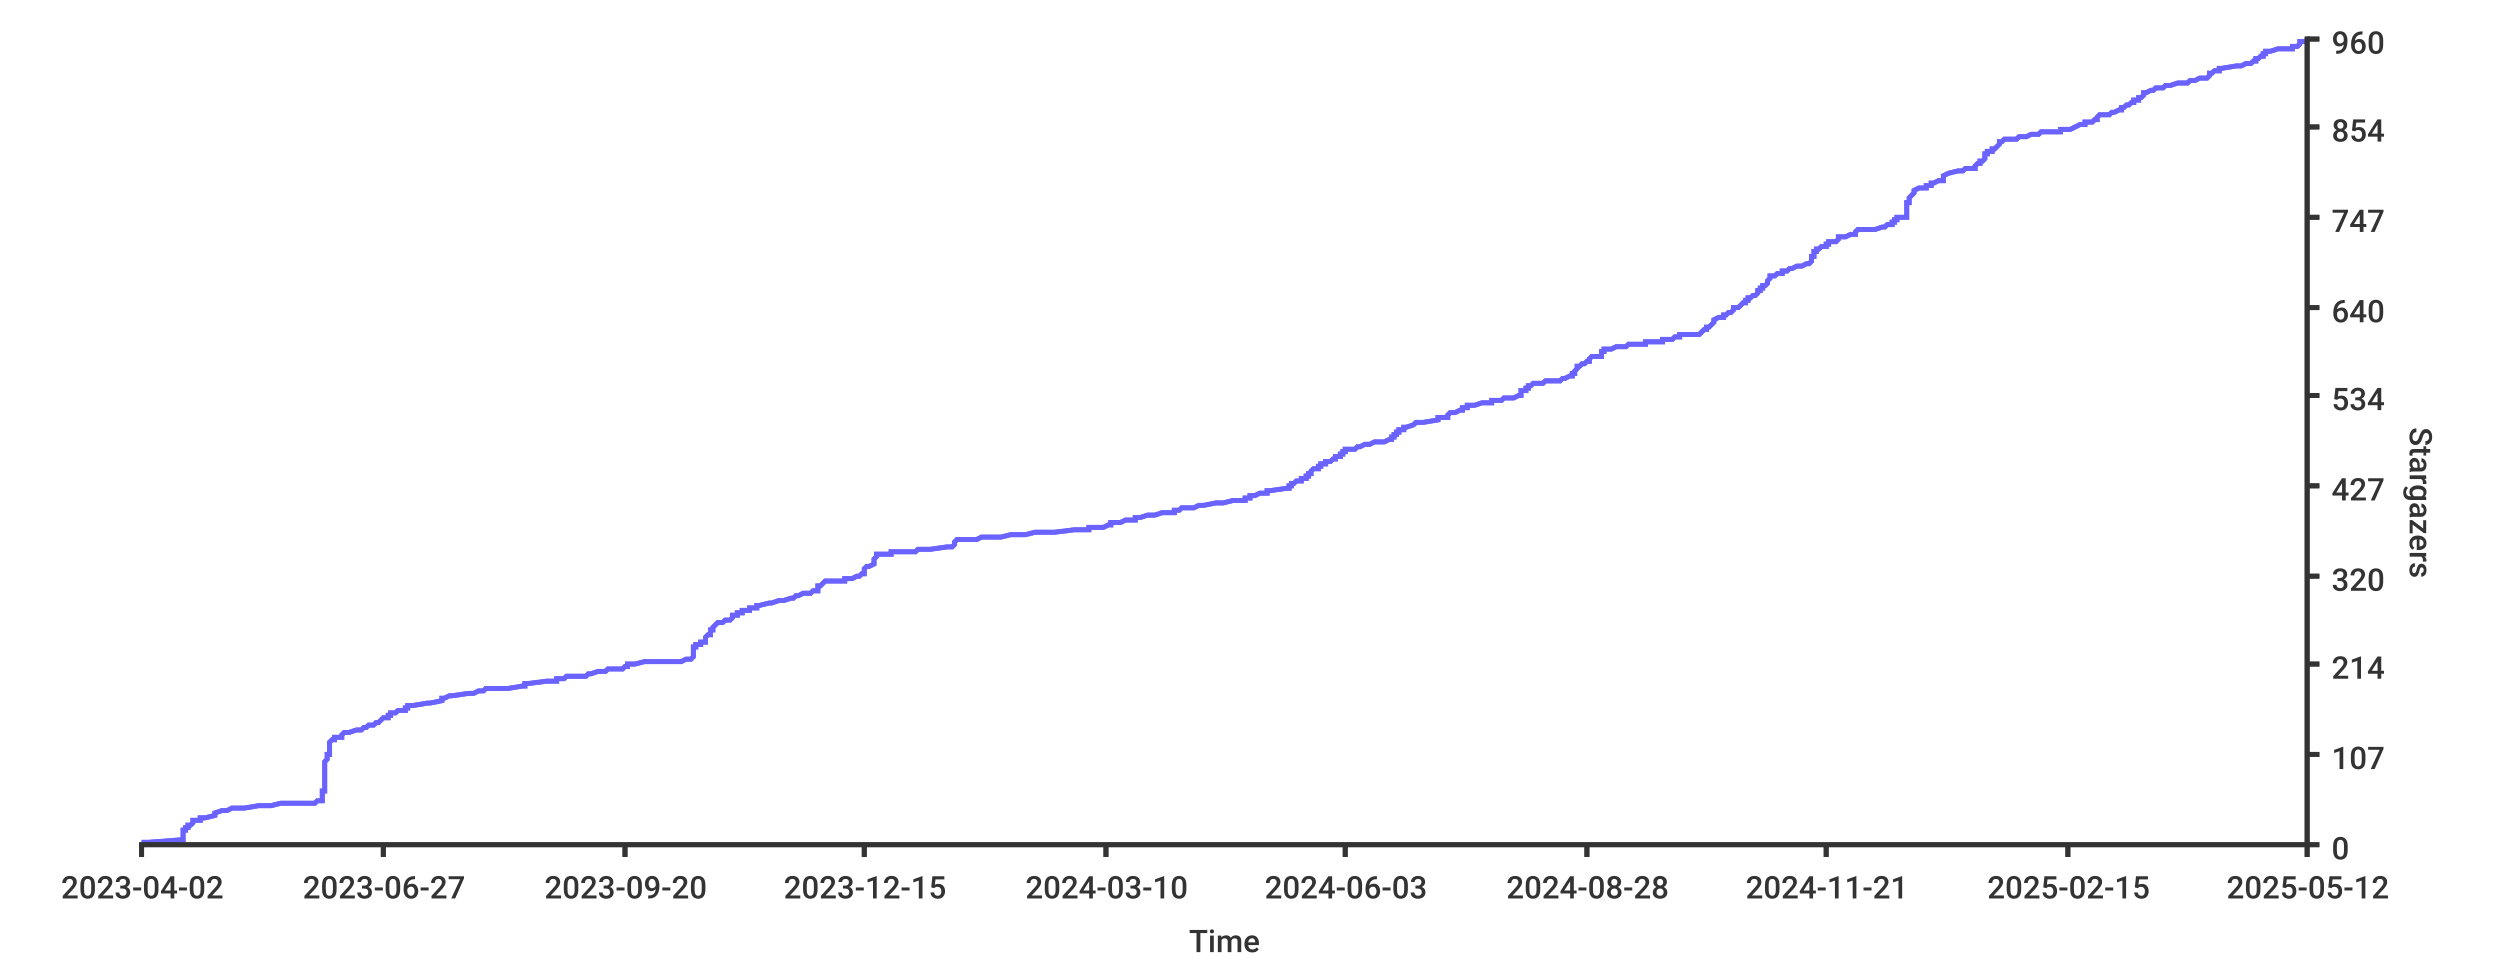
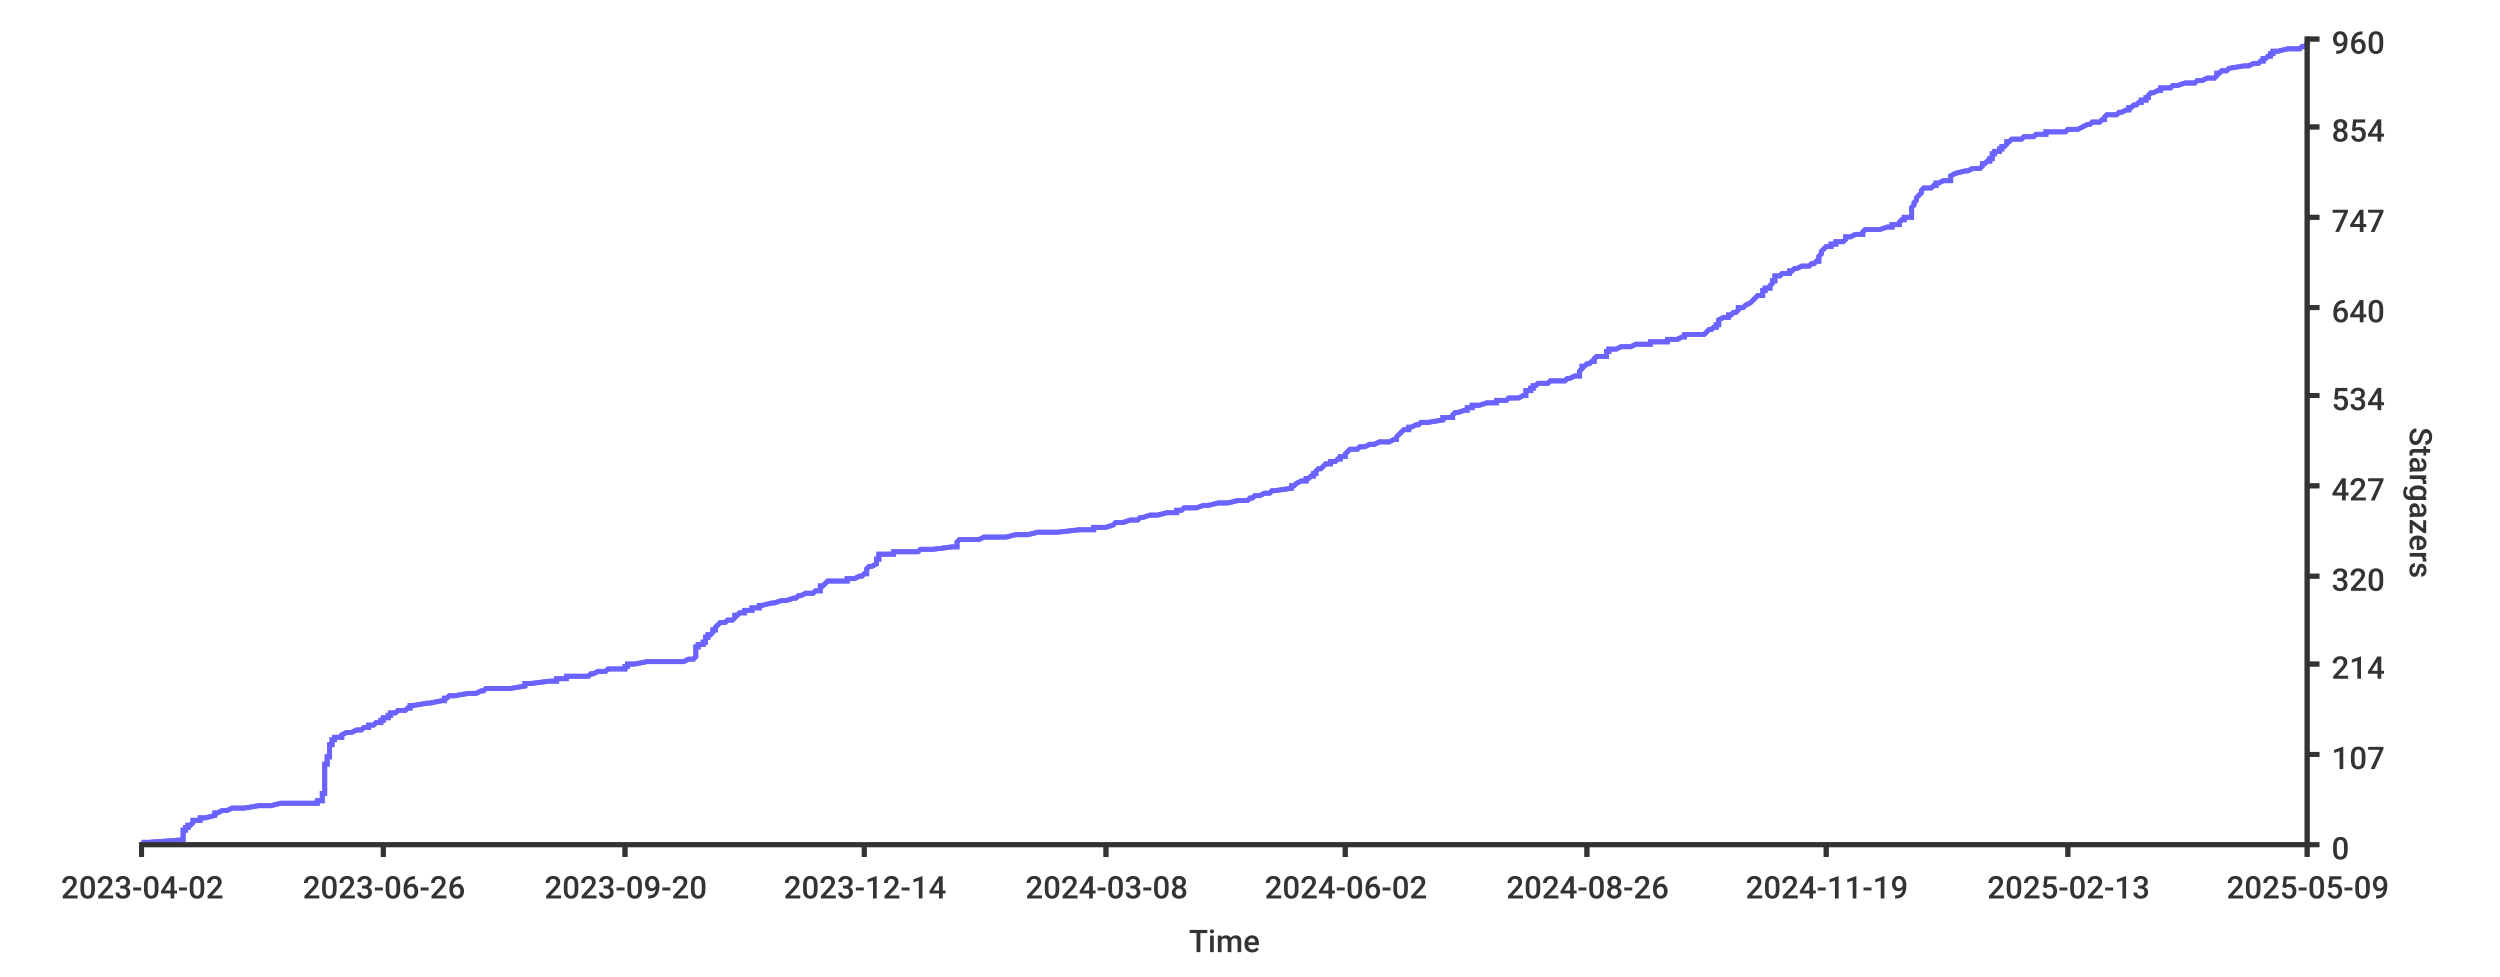
<svg xmlns="http://www.w3.org/2000/svg" width="1024px" height="400px">
  <style type="text/css">
path { fill: none; stroke: rgb(51,51,51); }
path.series { stroke: #6b63ff; }
rect.background { fill: rgb(255,255,255); stroke: none; }

text {
	stroke-width: 0;
	stroke: none;
	fill: rgba(51,51,51,1.0);
	font-size: 12.8px;
	font-family: 'Roboto Medium', sans-serif;
}
</style>
-   <rect y="0" width="1024px" height="400px" class="background" rx="8" x="0" />
-   <rect class="background" rx="8" x="0" y="0" width="1024px" height="400px" />
-   <path stroke-width="2" class="series" d="M 58 345 L 61 345 L 74 344 L 75 344 L 75 344 L 75 343 L 75 343 L 75 343 L 75 342 L 75 342 L 75 342 L 75 341 L 75 341 L 75 341 L 75 340 L 76 340 L 76 340 L 76 339 L 76 339 L 77 339 L 77 338 L 77 338 L 78 338 L 79 337 L 79 337 L 79 337 L 79 336 L 80 336 L 82 336 L 82 335 L 83 335 L 84 335 L 88 334 L 88 334 L 88 333 L 88 333 L 88 333 L 91 332 L 92 332 L 93 332 L 95 331 L 98 331 L 100 331 L 106 330 L 108 330 L 111 330 L 115 329 L 116 329 L 129 329 L 130 328 L 130 328 L 132 328 L 132 327 L 132 327 L 132 327 L 132 326 L 132 326 L 132 326 L 132 325 L 132 325 L 132 325 L 132 324 L 132 324 L 133 324 L 133 323 L 133 323 L 133 322 L 133 322 L 133 322 L 133 321 L 133 321 L 133 321 L 133 320 L 133 320 L 133 320 L 133 319 L 133 319 L 133 319 L 133 318 L 133 318 L 133 318 L 133 317 L 133 317 L 133 317 L 133 316 L 133 316 L 133 316 L 133 315 L 133 315 L 133 315 L 133 314 L 133 314 L 133 314 L 133 313 L 133 313 L 133 313 L 133 312 L 133 312 L 134 311 L 134 311 L 134 311 L 134 310 L 134 310 L 134 310 L 134 309 L 135 309 L 135 309 L 135 308 L 135 308 L 135 308 L 135 307 L 135 307 L 135 307 L 135 306 L 135 306 L 135 306 L 135 305 L 135 305 L 135 305 L 135 304 L 135 304 L 135 304 L 136 303 L 137 303 L 137 303 L 137 302 L 137 302 L 140 302 L 140 301 L 140 301 L 141 300 L 141 300 L 143 300 L 146 299 L 146 299 L 148 299 L 149 298 L 150 298 L 150 298 L 151 297 L 153 297 L 153 297 L 154 296 L 155 296 L 155 296 L 156 295 L 156 295 L 156 295 L 157 294 L 158 294 L 159 294 L 159 293 L 159 293 L 160 293 L 160 292 L 160 292 L 162 292 L 163 291 L 165 291 L 166 291 L 166 290 L 167 290 L 167 289 L 168 289 L 169 289 L 175 288 L 175 288 L 176 288 L 181 287 L 181 287 L 181 287 L 181 286 L 182 286 L 182 286 L 184 285 L 185 285 L 185 285 L 192 284 L 193 284 L 194 284 L 196 283 L 198 283 L 198 283 L 199 282 L 203 282 L 208 282 L 214 281 L 215 281 L 215 281 L 215 280 L 215 280 L 216 280 L 224 279 L 228 279 L 228 278 L 231 278 L 231 278 L 232 277 L 240 277 L 240 277 L 241 276 L 241 276 L 242 276 L 245 275 L 246 275 L 248 275 L 249 274 L 250 274 L 255 274 L 256 273 L 256 273 L 257 273 L 257 272 L 257 272 L 260 272 L 264 271 L 275 271 L 279 271 L 281 270 L 282 270 L 283 270 L 284 269 L 284 269 L 284 269 L 284 268 L 284 268 L 284 267 L 284 267 L 284 267 L 284 266 L 284 266 L 284 266 L 284 265 L 284 265 L 285 265 L 285 264 L 287 264 L 287 264 L 287 263 L 287 263 L 289 263 L 289 262 L 289 262 L 289 262 L 289 261 L 289 261 L 289 261 L 290 260 L 290 260 L 291 260 L 291 259 L 291 259 L 291 259 L 291 258 L 292 258 L 292 258 L 292 257 L 292 257 L 293 256 L 293 256 L 293 256 L 294 255 L 295 255 L 296 255 L 297 254 L 299 254 L 299 254 L 300 253 L 300 253 L 300 253 L 300 252 L 300 252 L 302 252 L 302 251 L 304 251 L 304 251 L 304 250 L 306 250 L 307 250 L 307 249 L 310 249 L 310 249 L 310 248 L 311 248 L 311 248 L 315 247 L 316 247 L 316 247 L 319 246 L 321 246 L 324 245 L 325 245 L 325 245 L 326 244 L 327 244 L 327 244 L 329 243 L 331 243 L 332 243 L 333 242 L 334 242 L 335 242 L 335 241 L 335 241 L 335 241 L 335 240 L 336 240 L 336 240 L 337 239 L 337 239 L 337 239 L 338 238 L 342 238 L 346 238 L 346 237 L 346 237 L 349 237 L 351 236 L 352 236 L 352 236 L 353 235 L 354 235 L 354 234 L 354 234 L 354 234 L 354 233 L 354 233 L 354 233 L 355 232 L 355 232 L 356 232 L 358 231 L 358 231 L 358 231 L 358 230 L 358 230 L 358 230 L 358 229 L 358 229 L 358 229 L 359 228 L 359 228 L 359 228 L 359 227 L 362 227 L 365 227 L 365 226 L 365 226 L 375 226 L 376 225 L 379 225 L 381 225 L 388 224 L 390 224 L 391 223 L 391 223 L 391 223 L 391 222 L 391 222 L 391 222 L 392 221 L 393 221 L 400 221 L 402 220 L 405 220 L 410 220 L 414 219 L 417 219 L 420 219 L 424 218 L 424 218 L 432 218 L 440 217 L 440 217 L 446 217 L 446 216 L 451 216 L 452 216 L 454 215 L 454 215 L 455 215 L 455 214 L 458 214 L 459 214 L 461 213 L 465 213 L 465 212 L 466 212 L 467 212 L 470 211 L 473 211 L 473 211 L 476 210 L 480 210 L 481 210 L 481 209 L 482 209 L 483 209 L 484 208 L 487 208 L 489 208 L 491 207 L 493 207 L 493 207 L 498 206 L 499 206 L 501 206 L 505 205 L 505 205 L 510 205 L 510 204 L 510 204 L 512 204 L 512 203 L 514 203 L 514 203 L 516 202 L 519 202 L 519 201 L 520 201 L 520 201 L 527 200 L 527 200 L 528 200 L 528 199 L 528 199 L 529 199 L 529 198 L 529 198 L 530 198 L 531 197 L 531 197 L 533 197 L 533 196 L 534 196 L 535 196 L 535 195 L 535 195 L 536 195 L 536 194 L 536 194 L 537 194 L 537 193 L 537 193 L 537 193 L 538 192 L 539 192 L 540 192 L 540 191 L 541 191 L 541 190 L 542 190 L 543 190 L 543 189 L 544 189 L 545 189 L 546 188 L 546 188 L 547 188 L 547 187 L 549 187 L 549 187 L 549 186 L 550 186 L 550 186 L 550 185 L 550 185 L 551 185 L 551 184 L 552 184 L 555 184 L 556 183 L 557 183 L 557 183 L 559 182 L 560 182 L 561 182 L 563 181 L 565 181 L 567 181 L 569 180 L 570 180 L 570 179 L 570 179 L 571 179 L 571 178 L 572 178 L 572 178 L 572 177 L 572 177 L 573 177 L 573 176 L 574 176 L 575 176 L 575 175 L 576 175 L 576 175 L 579 174 L 579 174 L 579 174 L 580 173 L 581 173 L 583 173 L 589 172 L 589 172 L 589 172 L 589 171 L 591 171 L 593 171 L 593 170 L 593 170 L 593 170 L 594 169 L 596 169 L 598 168 L 599 168 L 599 168 L 599 167 L 601 167 L 601 167 L 601 166 L 601 166 L 604 166 L 607 165 L 607 165 L 611 165 L 611 164 L 612 164 L 615 164 L 616 163 L 618 163 L 620 163 L 622 162 L 623 162 L 623 162 L 623 161 L 623 161 L 623 161 L 623 160 L 624 160 L 625 160 L 625 159 L 626 159 L 626 159 L 626 158 L 627 158 L 628 157 L 628 157 L 632 157 L 633 156 L 637 156 L 639 156 L 640 155 L 640 155 L 641 155 L 643 154 L 644 154 L 644 154 L 644 153 L 645 153 L 645 153 L 645 152 L 645 152 L 645 152 L 646 151 L 646 151 L 646 151 L 646 150 L 647 150 L 647 150 L 648 149 L 649 149 L 649 149 L 650 148 L 650 148 L 651 148 L 651 147 L 651 147 L 652 146 L 653 146 L 656 146 L 656 145 L 656 145 L 656 145 L 656 144 L 657 144 L 657 144 L 657 143 L 658 143 L 660 143 L 662 142 L 665 142 L 666 142 L 667 141 L 671 141 L 674 141 L 674 140 L 677 140 L 681 140 L 681 139 L 681 139 L 685 139 L 686 138 L 687 138 L 688 138 L 688 137 L 696 137 L 696 137 L 697 136 L 697 136 L 698 135 L 698 135 L 699 135 L 699 134 L 700 134 L 700 134 L 701 133 L 701 133 L 701 133 L 702 132 L 702 132 L 702 132 L 702 131 L 702 131 L 702 131 L 704 130 L 705 130 L 706 130 L 706 129 L 706 129 L 707 129 L 708 128 L 709 128 L 709 128 L 710 127 L 710 127 L 710 127 L 710 126 L 712 126 L 712 126 L 713 125 L 713 125 L 714 124 L 715 124 L 715 124 L 715 123 L 716 123 L 716 123 L 716 122 L 717 122 L 717 122 L 718 121 L 718 121 L 719 121 L 720 120 L 720 120 L 720 120 L 720 119 L 720 119 L 721 119 L 721 118 L 721 118 L 722 118 L 722 117 L 723 117 L 723 117 L 724 116 L 724 116 L 724 116 L 724 115 L 724 115 L 724 115 L 725 114 L 725 114 L 725 113 L 725 113 L 727 113 L 728 112 L 730 112 L 730 112 L 730 111 L 730 111 L 732 111 L 733 110 L 733 110 L 734 110 L 736 109 L 738 109 L 738 109 L 740 108 L 741 108 L 741 108 L 742 107 L 742 107 L 742 107 L 742 106 L 742 106 L 742 106 L 742 105 L 742 105 L 743 105 L 743 104 L 743 104 L 743 104 L 743 103 L 744 103 L 744 102 L 745 102 L 745 102 L 746 101 L 747 101 L 748 101 L 748 100 L 748 100 L 749 100 L 749 99 L 750 99 L 752 99 L 753 98 L 753 98 L 753 98 L 753 97 L 754 97 L 756 97 L 758 96 L 758 96 L 760 96 L 760 95 L 760 95 L 760 95 L 761 94 L 766 94 L 768 94 L 771 93 L 772 93 L 773 92 L 774 92 L 775 92 L 775 91 L 776 91 L 776 91 L 776 90 L 777 90 L 777 90 L 777 89 L 779 89 L 781 89 L 781 88 L 781 88 L 781 88 L 781 87 L 781 87 L 781 87 L 781 86 L 781 86 L 781 86 L 781 85 L 781 85 L 781 85 L 781 84 L 781 84 L 781 84 L 781 83 L 782 83 L 782 83 L 782 82 L 782 82 L 782 82 L 782 81 L 782 81 L 783 80 L 783 80 L 783 80 L 784 79 L 784 79 L 784 79 L 784 78 L 784 78 L 784 78 L 786 77 L 787 77 L 789 77 L 789 76 L 789 76 L 791 76 L 791 75 L 791 75 L 792 75 L 794 74 L 795 74 L 796 74 L 796 73 L 796 73 L 796 73 L 796 72 L 796 72 L 796 72 L 798 71 L 798 71 L 798 71 L 802 70 L 804 70 L 805 69 L 807 69 L 809 69 L 809 68 L 809 68 L 809 68 L 810 67 L 810 67 L 811 67 L 811 66 L 812 66 L 812 66 L 813 65 L 813 65 L 813 65 L 813 64 L 813 64 L 813 64 L 813 63 L 814 63 L 814 63 L 814 62 L 814 62 L 816 62 L 816 61 L 817 61 L 817 61 L 818 60 L 818 60 L 818 60 L 819 59 L 819 59 L 819 58 L 820 58 L 820 58 L 821 57 L 825 57 L 826 57 L 827 56 L 830 56 L 830 56 L 832 55 L 834 55 L 835 55 L 836 54 L 839 54 L 844 54 L 844 53 L 846 53 L 848 53 L 850 52 L 850 52 L 850 52 L 852 51 L 853 51 L 854 51 L 854 50 L 856 50 L 857 50 L 858 49 L 858 49 L 859 49 L 859 48 L 859 48 L 860 47 L 864 47 L 864 47 L 865 46 L 866 46 L 866 46 L 868 45 L 868 45 L 869 45 L 869 44 L 870 44 L 870 44 L 871 43 L 872 43 L 872 43 L 873 42 L 874 42 L 874 42 L 874 41 L 875 41 L 876 41 L 876 40 L 876 40 L 877 40 L 878 39 L 878 39 L 878 39 L 878 38 L 878 38 L 879 38 L 881 37 L 882 37 L 883 36 L 883 36 L 886 36 L 887 35 L 888 35 L 889 35 L 892 34 L 894 34 L 896 34 L 897 33 L 898 33 L 899 33 L 901 32 L 903 32 L 904 32 L 905 31 L 905 31 L 905 31 L 905 30 L 905 30 L 906 30 L 907 29 L 908 29 L 909 29 L 909 28 L 910 28 L 910 28 L 916 27 L 917 27 L 918 27 L 920 26 L 922 26 L 923 25 L 923 25 L 924 25 L 924 24 L 924 24 L 925 24 L 926 23 L 926 23 L 927 23 L 927 22 L 927 22 L 928 22 L 928 21 L 929 21 L 930 21 L 933 20 L 934 20 L 939 20 L 939 19 L 940 19 L 941 19 L 942 18 L 942 18 L 942 18 L 942 17 L 945 17" />
-   <path stroke-width="2" class="series" d="M 58 345 L 61 345 L 74 344 L 75 344 L 75 344 L 75 343 L 75 343 L 75 343 L 75 342 L 75 342 L 75 342 L 75 341 L 75 341 L 75 341 L 75 340 L 76 340 L 76 340 L 76 339 L 76 339 L 77 339 L 77 338 L 77 338 L 78 338 L 79 337 L 79 337 L 79 337 L 79 336 L 80 336 L 82 336 L 82 335 L 83 335 L 84 335 L 88 334 L 88 334 L 88 333 L 88 333 L 88 333 L 91 332 L 92 332 L 93 332 L 95 331 L 98 331 L 100 331 L 106 330 L 108 330 L 111 330 L 115 329 L 116 329 L 129 329 L 130 328 L 130 328 L 132 328 L 132 327 L 132 327 L 132 327 L 132 326 L 132 326 L 132 326 L 132 325 L 132 325 L 132 325 L 132 324 L 132 324 L 133 324 L 133 323 L 133 323 L 133 322 L 133 322 L 133 322 L 133 321 L 133 321 L 133 321 L 133 320 L 133 320 L 133 320 L 133 319 L 133 319 L 133 319 L 133 318 L 133 318 L 133 318 L 133 317 L 133 317 L 133 317 L 133 316 L 133 316 L 133 316 L 133 315 L 133 315 L 133 315 L 133 314 L 133 314 L 133 314 L 133 313 L 133 313 L 133 313 L 133 312 L 133 312 L 134 311 L 134 311 L 134 311 L 134 310 L 134 310 L 134 310 L 134 309 L 135 309 L 135 309 L 135 308 L 135 308 L 135 308 L 135 307 L 135 307 L 135 307 L 135 306 L 135 306 L 135 306 L 135 305 L 135 305 L 135 305 L 135 304 L 135 304 L 135 304 L 136 303 L 137 303 L 137 303 L 137 302 L 137 302 L 140 302 L 140 301 L 140 301 L 141 300 L 141 300 L 143 300 L 146 299 L 146 299 L 148 299 L 149 298 L 150 298 L 150 298 L 151 297 L 153 297 L 153 297 L 154 296 L 155 296 L 155 296 L 156 295 L 156 295 L 156 295 L 157 294 L 158 294 L 159 294 L 159 293 L 159 293 L 160 293 L 160 292 L 160 292 L 162 292 L 163 291 L 165 291 L 166 291 L 166 290 L 167 290 L 167 289 L 168 289 L 169 289 L 175 288 L 175 288 L 176 288 L 181 287 L 181 287 L 181 287 L 181 286 L 182 286 L 182 286 L 184 285 L 185 285 L 185 285 L 192 284 L 193 284 L 194 284 L 196 283 L 198 283 L 198 283 L 199 282 L 203 282 L 208 282 L 214 281 L 215 281 L 215 281 L 215 280 L 215 280 L 216 280 L 224 279 L 228 279 L 228 278 L 231 278 L 231 278 L 232 277 L 240 277 L 240 277 L 241 276 L 241 276 L 242 276 L 245 275 L 246 275 L 248 275 L 249 274 L 250 274 L 255 274 L 256 273 L 256 273 L 257 273 L 257 272 L 257 272 L 260 272 L 264 271 L 275 271 L 279 271 L 281 270 L 282 270 L 283 270 L 284 269 L 284 269 L 284 269 L 284 268 L 284 268 L 284 267 L 284 267 L 284 267 L 284 266 L 284 266 L 284 266 L 284 265 L 284 265 L 285 265 L 285 264 L 287 264 L 287 264 L 287 263 L 287 263 L 289 263 L 289 262 L 289 262 L 289 262 L 289 261 L 289 261 L 289 261 L 290 260 L 290 260 L 291 260 L 291 259 L 291 259 L 291 259 L 291 258 L 292 258 L 292 258 L 292 257 L 292 257 L 293 256 L 293 256 L 293 256 L 294 255 L 295 255 L 296 255 L 297 254 L 299 254 L 299 254 L 300 253 L 300 253 L 300 253 L 300 252 L 300 252 L 302 252 L 302 251 L 304 251 L 304 251 L 304 250 L 306 250 L 307 250 L 307 249 L 310 249 L 310 249 L 310 248 L 311 248 L 311 248 L 315 247 L 316 247 L 316 247 L 319 246 L 321 246 L 324 245 L 325 245 L 325 245 L 326 244 L 327 244 L 327 244 L 329 243 L 331 243 L 332 243 L 333 242 L 334 242 L 335 242 L 335 241 L 335 241 L 335 241 L 335 240 L 336 240 L 336 240 L 337 239 L 337 239 L 337 239 L 338 238 L 342 238 L 346 238 L 346 237 L 346 237 L 349 237 L 351 236 L 352 236 L 352 236 L 353 235 L 354 235 L 354 234 L 354 234 L 354 234 L 354 233 L 354 233 L 354 233 L 355 232 L 355 232 L 356 232 L 358 231 L 358 231 L 358 231 L 358 230 L 358 230 L 358 230 L 358 229 L 358 229 L 358 229 L 359 228 L 359 228 L 359 228 L 359 227 L 362 227 L 365 227 L 365 226 L 365 226 L 375 226 L 376 225 L 379 225 L 381 225 L 388 224 L 390 224 L 391 223 L 391 223 L 391 223 L 391 222 L 391 222 L 391 222 L 392 221 L 393 221 L 400 221 L 402 220 L 405 220 L 410 220 L 414 219 L 417 219 L 420 219 L 424 218 L 424 218 L 432 218 L 440 217 L 440 217 L 446 217 L 446 216 L 451 216 L 452 216 L 454 215 L 454 215 L 455 215 L 455 214 L 458 214 L 459 214 L 461 213 L 465 213 L 465 212 L 466 212 L 467 212 L 470 211 L 473 211 L 473 211 L 476 210 L 480 210 L 481 210 L 481 209 L 482 209 L 483 209 L 484 208 L 487 208 L 489 208 L 491 207 L 493 207 L 493 207 L 498 206 L 499 206 L 501 206 L 505 205 L 505 205 L 510 205 L 510 204 L 510 204 L 512 204 L 512 203 L 514 203 L 514 203 L 516 202 L 519 202 L 519 201 L 520 201 L 520 201 L 527 200 L 527 200 L 528 200 L 528 199 L 528 199 L 529 199 L 529 198 L 529 198 L 530 198 L 531 197 L 531 197 L 533 197 L 533 196 L 534 196 L 535 196 L 535 195 L 535 195 L 536 195 L 536 194 L 536 194 L 537 194 L 537 193 L 537 193 L 537 193 L 538 192 L 539 192 L 540 192 L 540 191 L 541 191 L 541 190 L 542 190 L 543 190 L 543 189 L 544 189 L 545 189 L 546 188 L 546 188 L 547 188 L 547 187 L 549 187 L 549 187 L 549 186 L 550 186 L 550 186 L 550 185 L 550 185 L 551 185 L 551 184 L 552 184 L 555 184 L 556 183 L 557 183 L 557 183 L 559 182 L 560 182 L 561 182 L 563 181 L 565 181 L 567 181 L 569 180 L 570 180 L 570 179 L 570 179 L 571 179 L 571 178 L 572 178 L 572 178 L 572 177 L 572 177 L 573 177 L 573 176 L 574 176 L 575 176 L 575 175 L 576 175 L 576 175 L 579 174 L 579 174 L 579 174 L 580 173 L 581 173 L 583 173 L 589 172 L 589 172 L 589 172 L 589 171 L 591 171 L 593 171 L 593 170 L 593 170 L 593 170 L 594 169 L 596 169 L 598 168 L 599 168 L 599 168 L 599 167 L 601 167 L 601 167 L 601 166 L 601 166 L 604 166 L 607 165 L 607 165 L 611 165 L 611 164 L 612 164 L 615 164 L 616 163 L 618 163 L 620 163 L 622 162 L 623 162 L 623 162 L 623 161 L 623 161 L 623 161 L 623 160 L 624 160 L 625 160 L 625 159 L 626 159 L 626 159 L 626 158 L 627 158 L 628 157 L 628 157 L 632 157 L 633 156 L 637 156 L 639 156 L 640 155 L 640 155 L 641 155 L 643 154 L 644 154 L 644 154 L 644 153 L 645 153 L 645 153 L 645 152 L 645 152 L 645 152 L 646 151 L 646 151 L 646 151 L 646 150 L 647 150 L 647 150 L 648 149 L 649 149 L 649 149 L 650 148 L 650 148 L 651 148 L 651 147 L 651 147 L 652 146 L 653 146 L 656 146 L 656 145 L 656 145 L 656 145 L 656 144 L 657 144 L 657 144 L 657 143 L 658 143 L 660 143 L 662 142 L 665 142 L 666 142 L 667 141 L 671 141 L 674 141 L 674 140 L 677 140 L 681 140 L 681 139 L 681 139 L 685 139 L 686 138 L 687 138 L 688 138 L 688 137 L 696 137 L 696 137 L 697 136 L 697 136 L 698 135 L 698 135 L 699 135 L 699 134 L 700 134 L 700 134 L 701 133 L 701 133 L 701 133 L 702 132 L 702 132 L 702 132 L 702 131 L 702 131 L 702 131 L 704 130 L 705 130 L 706 130 L 706 129 L 706 129 L 707 129 L 708 128 L 709 128 L 709 128 L 710 127 L 710 127 L 710 127 L 710 126 L 712 126 L 712 126 L 713 125 L 713 125 L 714 124 L 715 124 L 715 124 L 715 123 L 716 123 L 716 123 L 716 122 L 717 122 L 717 122 L 718 121 L 718 121 L 719 121 L 720 120 L 720 120 L 720 120 L 720 119 L 720 119 L 721 119 L 721 118 L 721 118 L 722 118 L 722 117 L 723 117 L 723 117 L 724 116 L 724 116 L 724 116 L 724 115 L 724 115 L 724 115 L 725 114 L 725 114 L 725 113 L 725 113 L 727 113 L 728 112 L 730 112 L 730 112 L 730 111 L 730 111 L 732 111 L 733 110 L 733 110 L 734 110 L 736 109 L 738 109 L 738 109 L 740 108 L 741 108 L 741 108 L 742 107 L 742 107 L 742 107 L 742 106 L 742 106 L 742 106 L 742 105 L 742 105 L 743 105 L 743 104 L 743 104 L 743 104 L 743 103 L 744 103 L 744 102 L 745 102 L 745 102 L 746 101 L 747 101 L 748 101 L 748 100 L 748 100 L 749 100 L 749 99 L 750 99 L 752 99 L 753 98 L 753 98 L 753 98 L 753 97 L 754 97 L 756 97 L 758 96 L 758 96 L 760 96 L 760 95 L 760 95 L 760 95 L 761 94 L 766 94 L 768 94 L 771 93 L 772 93 L 773 92 L 774 92 L 775 92 L 775 91 L 776 91 L 776 91 L 776 90 L 777 90 L 777 90 L 777 89 L 779 89 L 781 89 L 781 88 L 781 88 L 781 88 L 781 87 L 781 87 L 781 87 L 781 86 L 781 86 L 781 86 L 781 85 L 781 85 L 781 85 L 781 84 L 781 84 L 781 84 L 781 83 L 782 83 L 782 83 L 782 82 L 782 82 L 782 82 L 782 81 L 782 81 L 783 80 L 783 80 L 783 80 L 784 79 L 784 79 L 784 79 L 784 78 L 784 78 L 784 78 L 786 77 L 787 77 L 789 77 L 789 76 L 789 76 L 791 76 L 791 75 L 791 75 L 792 75 L 794 74 L 795 74 L 796 74 L 796 73 L 796 73 L 796 73 L 796 72 L 796 72 L 796 72 L 798 71 L 798 71 L 798 71 L 802 70 L 804 70 L 805 69 L 807 69 L 809 69 L 809 68 L 809 68 L 809 68 L 810 67 L 810 67 L 811 67 L 811 66 L 812 66 L 812 66 L 813 65 L 813 65 L 813 65 L 813 64 L 813 64 L 813 64 L 813 63 L 814 63 L 814 63 L 814 62 L 814 62 L 816 62 L 816 61 L 817 61 L 817 61 L 818 60 L 818 60 L 818 60 L 819 59 L 819 59 L 819 58 L 820 58 L 820 58 L 821 57 L 825 57 L 826 57 L 827 56 L 830 56 L 830 56 L 832 55 L 834 55 L 835 55 L 836 54 L 839 54 L 844 54 L 844 53 L 846 53 L 848 53 L 850 52 L 850 52 L 850 52 L 852 51 L 853 51 L 854 51 L 854 50 L 856 50 L 857 50 L 858 49 L 858 49 L 859 49 L 859 48 L 859 48 L 860 47 L 864 47 L 864 47 L 865 46 L 866 46 L 866 46 L 868 45 L 868 45 L 869 45 L 869 44 L 870 44 L 870 44 L 871 43 L 872 43 L 872 43 L 873 42 L 874 42 L 874 42 L 874 41 L 875 41 L 876 41 L 876 40 L 876 40 L 877 40 L 878 39 L 878 39 L 878 39 L 878 38 L 878 38 L 879 38 L 881 37 L 882 37 L 883 36 L 883 36 L 886 36 L 887 35 L 888 35 L 889 35 L 892 34 L 894 34 L 896 34 L 897 33 L 898 33 L 899 33 L 901 32 L 903 32 L 904 32 L 905 31 L 905 31 L 905 31 L 905 30 L 905 30 L 906 30 L 907 29 L 908 29 L 909 29 L 909 28 L 910 28 L 910 28 L 916 27 L 917 27 L 918 27 L 920 26 L 922 26 L 923 25 L 923 25 L 924 25 L 924 24 L 924 24 L 925 24 L 926 23 L 926 23 L 927 23 L 927 22 L 927 22 L 928 22 L 928 21 L 929 21 L 930 21 L 933 20 L 934 20 L 939 20 L 939 19 L 940 19 L 941 19 L 942 18 L 942 18 L 942 18 L 942 17 L 945 17" />
+   <rect height="400px" class="background" rx="8" x="0" y="0" width="1024px" />
+   <rect rx="8" x="0" y="0" width="1024px" height="400px" class="background" />
+   <path stroke-width="2" class="series" d="M 58 345 L 61 345 L 75 344 L 75 344 L 75 344 L 75 343 L 75 343 L 75 343 L 75 342 L 75 342 L 75 342 L 75 341 L 75 341 L 75 341 L 75 340 L 76 340 L 76 340 L 76 339 L 76 339 L 77 339 L 77 338 L 77 338 L 78 338 L 79 337 L 79 337 L 79 337 L 79 336 L 80 336 L 82 336 L 82 335 L 83 335 L 84 335 L 88 334 L 88 334 L 88 333 L 88 333 L 89 333 L 91 332 L 92 332 L 93 332 L 95 331 L 99 331 L 100 331 L 106 330 L 108 330 L 111 330 L 115 329 L 116 329 L 130 329 L 130 328 L 130 328 L 132 328 L 132 327 L 132 327 L 132 327 L 132 326 L 132 326 L 132 326 L 132 325 L 132 325 L 133 325 L 133 324 L 133 324 L 133 324 L 133 323 L 133 323 L 133 322 L 133 322 L 133 322 L 133 321 L 133 321 L 133 321 L 133 320 L 133 320 L 133 320 L 133 319 L 133 319 L 133 319 L 133 318 L 133 318 L 133 318 L 133 317 L 133 317 L 133 317 L 133 316 L 133 316 L 133 316 L 133 315 L 133 315 L 133 315 L 133 314 L 133 314 L 133 314 L 133 313 L 133 313 L 134 313 L 134 312 L 134 312 L 134 311 L 134 311 L 134 311 L 134 310 L 134 310 L 135 310 L 135 309 L 135 309 L 135 309 L 135 308 L 135 308 L 135 308 L 135 307 L 135 307 L 135 307 L 135 306 L 135 306 L 135 306 L 135 305 L 136 305 L 136 305 L 136 304 L 136 304 L 136 304 L 136 303 L 137 303 L 137 303 L 137 302 L 137 302 L 140 302 L 140 301 L 140 301 L 142 300 L 142 300 L 144 300 L 146 299 L 146 299 L 148 299 L 149 298 L 150 298 L 151 298 L 151 297 L 153 297 L 153 297 L 154 296 L 155 296 L 156 296 L 156 295 L 157 295 L 157 295 L 157 294 L 158 294 L 159 294 L 159 293 L 160 293 L 160 293 L 160 292 L 161 292 L 162 292 L 163 291 L 165 291 L 166 291 L 167 290 L 168 290 L 168 289 L 168 289 L 169 289 L 175 288 L 175 288 L 176 288 L 181 287 L 182 287 L 182 287 L 182 286 L 182 286 L 183 286 L 184 285 L 185 285 L 186 285 L 192 284 L 193 284 L 195 284 L 197 283 L 198 283 L 198 283 L 199 282 L 204 282 L 209 282 L 215 281 L 215 281 L 215 281 L 215 280 L 216 280 L 217 280 L 225 279 L 228 279 L 228 278 L 231 278 L 232 278 L 232 277 L 241 277 L 241 277 L 242 276 L 242 276 L 243 276 L 245 275 L 246 275 L 248 275 L 249 274 L 251 274 L 256 274 L 256 273 L 257 273 L 257 273 L 257 272 L 258 272 L 260 272 L 265 271 L 276 271 L 280 271 L 282 270 L 282 270 L 284 270 L 285 269 L 285 269 L 285 269 L 285 268 L 285 268 L 285 267 L 285 267 L 285 267 L 285 266 L 285 266 L 285 266 L 285 265 L 285 265 L 286 265 L 286 264 L 288 264 L 288 264 L 288 263 L 288 263 L 289 263 L 289 262 L 289 262 L 289 262 L 289 261 L 290 261 L 290 261 L 290 260 L 291 260 L 291 260 L 292 259 L 292 259 L 292 259 L 292 258 L 293 258 L 293 258 L 293 257 L 293 257 L 294 256 L 294 256 L 294 256 L 295 255 L 296 255 L 297 255 L 298 254 L 300 254 L 300 254 L 301 253 L 301 253 L 301 253 L 301 252 L 301 252 L 302 252 L 303 251 L 305 251 L 305 251 L 305 250 L 307 250 L 308 250 L 308 249 L 310 249 L 311 249 L 311 248 L 312 248 L 312 248 L 316 247 L 317 247 L 317 247 L 320 246 L 322 246 L 325 245 L 326 245 L 326 245 L 327 244 L 328 244 L 328 244 L 330 243 L 332 243 L 333 243 L 334 242 L 335 242 L 336 242 L 336 241 L 336 241 L 336 241 L 336 240 L 337 240 L 337 240 L 338 239 L 338 239 L 338 239 L 339 238 L 343 238 L 347 238 L 347 237 L 347 237 L 350 237 L 352 236 L 353 236 L 353 236 L 354 235 L 355 235 L 355 234 L 355 234 L 355 234 L 355 233 L 355 233 L 355 233 L 356 232 L 356 232 L 357 232 L 359 231 L 359 231 L 359 231 L 359 230 L 359 230 L 359 230 L 359 229 L 360 229 L 360 229 L 360 228 L 360 228 L 360 228 L 360 227 L 363 227 L 366 227 L 366 226 L 366 226 L 376 226 L 377 225 L 380 225 L 382 225 L 390 224 L 392 224 L 392 223 L 392 223 L 392 223 L 392 222 L 392 222 L 392 222 L 393 221 L 394 221 L 401 221 L 403 220 L 406 220 L 412 220 L 416 219 L 419 219 L 421 219 L 425 218 L 425 218 L 433 218 L 442 217 L 442 217 L 448 217 L 448 216 L 452 216 L 453 216 L 456 215 L 456 215 L 456 215 L 457 214 L 459 214 L 460 214 L 463 213 L 466 213 L 467 212 L 467 212 L 468 212 L 471 211 L 474 211 L 474 211 L 478 210 L 481 210 L 482 210 L 482 209 L 484 209 L 484 209 L 485 208 L 488 208 L 490 208 L 493 207 L 495 207 L 495 207 L 499 206 L 500 206 L 503 206 L 507 205 L 507 205 L 511 205 L 512 204 L 512 204 L 513 204 L 514 203 L 516 203 L 516 203 L 518 202 L 520 202 L 521 201 L 521 201 L 522 201 L 529 200 L 529 200 L 529 200 L 529 199 L 530 199 L 530 199 L 531 198 L 531 198 L 531 198 L 533 197 L 533 197 L 535 197 L 535 196 L 536 196 L 536 196 L 537 195 L 537 195 L 538 195 L 538 194 L 538 194 L 539 194 L 539 193 L 539 193 L 539 193 L 540 192 L 541 192 L 541 192 L 542 191 L 542 191 L 543 190 L 544 190 L 545 190 L 545 189 L 546 189 L 547 189 L 548 188 L 548 188 L 549 188 L 549 187 L 551 187 L 551 187 L 551 186 L 551 186 L 551 186 L 552 185 L 552 185 L 552 185 L 553 184 L 554 184 L 556 184 L 557 183 L 559 183 L 559 183 L 561 182 L 562 182 L 563 182 L 565 181 L 567 181 L 569 181 L 571 180 L 572 180 L 572 179 L 572 179 L 572 179 L 573 178 L 573 178 L 573 178 L 574 177 L 574 177 L 574 177 L 575 176 L 576 176 L 577 176 L 577 175 L 578 175 L 578 175 L 580 174 L 581 174 L 581 174 L 582 173 L 583 173 L 585 173 L 591 172 L 591 172 L 591 172 L 591 171 L 593 171 L 595 171 L 595 170 L 595 170 L 595 170 L 596 169 L 597 169 L 600 168 L 601 168 L 601 168 L 601 167 L 603 167 L 603 167 L 603 166 L 603 166 L 606 166 L 609 165 L 609 165 L 613 165 L 613 164 L 614 164 L 617 164 L 618 163 L 620 163 L 622 163 L 624 162 L 625 162 L 625 162 L 625 161 L 625 161 L 625 161 L 625 160 L 626 160 L 627 160 L 627 159 L 628 159 L 628 159 L 628 158 L 629 158 L 630 157 L 630 157 L 634 157 L 635 156 L 639 156 L 641 156 L 642 155 L 642 155 L 643 155 L 645 154 L 646 154 L 647 154 L 647 153 L 647 153 L 647 153 L 647 152 L 647 152 L 647 152 L 648 151 L 648 151 L 648 151 L 648 150 L 649 150 L 649 150 L 650 149 L 651 149 L 651 149 L 652 148 L 652 148 L 653 148 L 653 147 L 653 147 L 654 146 L 655 146 L 658 146 L 658 145 L 658 145 L 658 145 L 658 144 L 659 144 L 659 144 L 659 143 L 660 143 L 662 143 L 664 142 L 667 142 L 668 142 L 670 141 L 673 141 L 676 141 L 676 140 L 679 140 L 683 140 L 683 139 L 683 139 L 687 139 L 689 138 L 689 138 L 690 138 L 690 137 L 698 137 L 698 137 L 699 136 L 699 136 L 700 135 L 700 135 L 701 135 L 702 134 L 702 134 L 703 134 L 703 133 L 703 133 L 704 133 L 704 132 L 704 132 L 704 132 L 704 131 L 704 131 L 704 131 L 706 130 L 707 130 L 708 130 L 708 129 L 709 129 L 709 129 L 710 128 L 711 128 L 711 128 L 712 127 L 712 127 L 712 127 L 712 126 L 714 126 L 714 126 L 715 125 L 715 125 L 717 124 L 717 124 L 717 124 L 718 123 L 718 123 L 718 123 L 719 122 L 719 122 L 719 122 L 720 121 L 720 121 L 722 121 L 722 120 L 722 120 L 722 120 L 722 119 L 723 119 L 723 119 L 723 118 L 723 118 L 725 118 L 725 117 L 725 117 L 725 117 L 726 116 L 726 116 L 726 116 L 726 115 L 726 115 L 727 115 L 727 114 L 727 114 L 727 113 L 727 113 L 729 113 L 730 112 L 733 112 L 733 112 L 733 111 L 733 111 L 734 111 L 735 110 L 735 110 L 736 110 L 738 109 L 741 109 L 741 109 L 742 108 L 743 108 L 743 108 L 744 107 L 744 107 L 745 107 L 745 106 L 745 106 L 745 106 L 745 105 L 745 105 L 745 105 L 746 104 L 746 104 L 746 104 L 746 103 L 746 103 L 747 102 L 747 102 L 747 102 L 748 101 L 750 101 L 750 101 L 750 100 L 750 100 L 752 100 L 752 99 L 752 99 L 755 99 L 756 98 L 756 98 L 756 98 L 756 97 L 756 97 L 758 97 L 760 96 L 761 96 L 763 96 L 763 95 L 763 95 L 763 95 L 764 94 L 768 94 L 770 94 L 773 93 L 775 93 L 775 92 L 776 92 L 778 92 L 778 91 L 778 91 L 778 91 L 779 90 L 779 90 L 780 90 L 780 89 L 781 89 L 783 89 L 783 88 L 783 88 L 783 88 L 783 87 L 783 87 L 783 87 L 783 86 L 783 86 L 783 86 L 783 85 L 783 85 L 783 85 L 784 84 L 784 84 L 784 84 L 784 83 L 784 83 L 784 83 L 785 82 L 785 82 L 785 82 L 785 81 L 785 81 L 786 80 L 786 80 L 786 80 L 787 79 L 787 79 L 787 79 L 787 78 L 787 78 L 787 78 L 788 77 L 789 77 L 791 77 L 792 76 L 792 76 L 793 76 L 793 75 L 794 75 L 794 75 L 796 74 L 797 74 L 799 74 L 799 73 L 799 73 L 799 73 L 799 72 L 799 72 L 799 72 L 801 71 L 801 71 L 801 71 L 805 70 L 806 70 L 808 69 L 810 69 L 811 69 L 812 68 L 812 68 L 812 68 L 812 67 L 813 67 L 813 67 L 814 66 L 814 66 L 815 66 L 815 65 L 816 65 L 816 65 L 816 64 L 816 64 L 816 64 L 816 63 L 816 63 L 817 63 L 817 62 L 817 62 L 819 62 L 819 61 L 819 61 L 820 61 L 820 60 L 820 60 L 821 60 L 822 59 L 822 59 L 822 58 L 823 58 L 823 58 L 824 57 L 828 57 L 828 57 L 829 56 L 832 56 L 833 56 L 834 55 L 837 55 L 838 55 L 838 54 L 841 54 L 846 54 L 847 53 L 849 53 L 851 53 L 853 52 L 853 52 L 853 52 L 855 51 L 856 51 L 856 51 L 857 50 L 859 50 L 860 50 L 861 49 L 861 49 L 862 49 L 862 48 L 862 48 L 863 47 L 867 47 L 867 47 L 868 46 L 869 46 L 869 46 L 871 45 L 871 45 L 872 45 L 872 44 L 873 44 L 873 44 L 874 43 L 875 43 L 875 43 L 876 42 L 877 42 L 877 42 L 877 41 L 878 41 L 879 41 L 879 40 L 879 40 L 880 40 L 880 39 L 880 39 L 880 39 L 881 38 L 881 38 L 882 38 L 884 37 L 885 37 L 885 36 L 886 36 L 889 36 L 890 35 L 891 35 L 892 35 L 895 34 L 897 34 L 899 34 L 900 33 L 901 33 L 902 33 L 904 32 L 906 32 L 907 32 L 908 31 L 908 31 L 908 31 L 908 30 L 908 30 L 909 30 L 910 29 L 911 29 L 912 29 L 913 28 L 913 28 L 913 28 L 919 27 L 920 27 L 921 27 L 923 26 L 925 26 L 926 25 L 926 25 L 927 25 L 927 24 L 927 24 L 928 24 L 929 23 L 929 23 L 930 23 L 930 22 L 930 22 L 931 22 L 931 21 L 933 21 L 933 21 L 937 20 L 937 20 L 942 20 L 943 19 L 943 19 L 944 19 L 945 18 L 945 18 L 945 18 L 945 17" />
+   <path stroke-width="2" class="series" d="M 58 345 L 61 345 L 75 344 L 75 344 L 75 344 L 75 343 L 75 343 L 75 343 L 75 342 L 75 342 L 75 342 L 75 341 L 75 341 L 75 341 L 75 340 L 76 340 L 76 340 L 76 339 L 76 339 L 77 339 L 77 338 L 77 338 L 78 338 L 79 337 L 79 337 L 79 337 L 79 336 L 80 336 L 82 336 L 82 335 L 83 335 L 84 335 L 88 334 L 88 334 L 88 333 L 88 333 L 89 333 L 91 332 L 92 332 L 93 332 L 95 331 L 99 331 L 100 331 L 106 330 L 108 330 L 111 330 L 115 329 L 116 329 L 130 329 L 130 328 L 130 328 L 132 328 L 132 327 L 132 327 L 132 327 L 132 326 L 132 326 L 132 326 L 132 325 L 132 325 L 133 325 L 133 324 L 133 324 L 133 324 L 133 323 L 133 323 L 133 322 L 133 322 L 133 322 L 133 321 L 133 321 L 133 321 L 133 320 L 133 320 L 133 320 L 133 319 L 133 319 L 133 319 L 133 318 L 133 318 L 133 318 L 133 317 L 133 317 L 133 317 L 133 316 L 133 316 L 133 316 L 133 315 L 133 315 L 133 315 L 133 314 L 133 314 L 133 314 L 133 313 L 133 313 L 134 313 L 134 312 L 134 312 L 134 311 L 134 311 L 134 311 L 134 310 L 134 310 L 135 310 L 135 309 L 135 309 L 135 309 L 135 308 L 135 308 L 135 308 L 135 307 L 135 307 L 135 307 L 135 306 L 135 306 L 135 306 L 135 305 L 136 305 L 136 305 L 136 304 L 136 304 L 136 304 L 136 303 L 137 303 L 137 303 L 137 302 L 137 302 L 140 302 L 140 301 L 140 301 L 142 300 L 142 300 L 144 300 L 146 299 L 146 299 L 148 299 L 149 298 L 150 298 L 151 298 L 151 297 L 153 297 L 153 297 L 154 296 L 155 296 L 156 296 L 156 295 L 157 295 L 157 295 L 157 294 L 158 294 L 159 294 L 159 293 L 160 293 L 160 293 L 160 292 L 161 292 L 162 292 L 163 291 L 165 291 L 166 291 L 167 290 L 168 290 L 168 289 L 168 289 L 169 289 L 175 288 L 175 288 L 176 288 L 181 287 L 182 287 L 182 287 L 182 286 L 182 286 L 183 286 L 184 285 L 185 285 L 186 285 L 192 284 L 193 284 L 195 284 L 197 283 L 198 283 L 198 283 L 199 282 L 204 282 L 209 282 L 215 281 L 215 281 L 215 281 L 215 280 L 216 280 L 217 280 L 225 279 L 228 279 L 228 278 L 231 278 L 232 278 L 232 277 L 241 277 L 241 277 L 242 276 L 242 276 L 243 276 L 245 275 L 246 275 L 248 275 L 249 274 L 251 274 L 256 274 L 256 273 L 257 273 L 257 273 L 257 272 L 258 272 L 260 272 L 265 271 L 276 271 L 280 271 L 282 270 L 282 270 L 284 270 L 285 269 L 285 269 L 285 269 L 285 268 L 285 268 L 285 267 L 285 267 L 285 267 L 285 266 L 285 266 L 285 266 L 285 265 L 285 265 L 286 265 L 286 264 L 288 264 L 288 264 L 288 263 L 288 263 L 289 263 L 289 262 L 289 262 L 289 262 L 289 261 L 290 261 L 290 261 L 290 260 L 291 260 L 291 260 L 292 259 L 292 259 L 292 259 L 292 258 L 293 258 L 293 258 L 293 257 L 293 257 L 294 256 L 294 256 L 294 256 L 295 255 L 296 255 L 297 255 L 298 254 L 300 254 L 300 254 L 301 253 L 301 253 L 301 253 L 301 252 L 301 252 L 302 252 L 303 251 L 305 251 L 305 251 L 305 250 L 307 250 L 308 250 L 308 249 L 310 249 L 311 249 L 311 248 L 312 248 L 312 248 L 316 247 L 317 247 L 317 247 L 320 246 L 322 246 L 325 245 L 326 245 L 326 245 L 327 244 L 328 244 L 328 244 L 330 243 L 332 243 L 333 243 L 334 242 L 335 242 L 336 242 L 336 241 L 336 241 L 336 241 L 336 240 L 337 240 L 337 240 L 338 239 L 338 239 L 338 239 L 339 238 L 343 238 L 347 238 L 347 237 L 347 237 L 350 237 L 352 236 L 353 236 L 353 236 L 354 235 L 355 235 L 355 234 L 355 234 L 355 234 L 355 233 L 355 233 L 355 233 L 356 232 L 356 232 L 357 232 L 359 231 L 359 231 L 359 231 L 359 230 L 359 230 L 359 230 L 359 229 L 360 229 L 360 229 L 360 228 L 360 228 L 360 228 L 360 227 L 363 227 L 366 227 L 366 226 L 366 226 L 376 226 L 377 225 L 380 225 L 382 225 L 390 224 L 392 224 L 392 223 L 392 223 L 392 223 L 392 222 L 392 222 L 392 222 L 393 221 L 394 221 L 401 221 L 403 220 L 406 220 L 412 220 L 416 219 L 419 219 L 421 219 L 425 218 L 425 218 L 433 218 L 442 217 L 442 217 L 448 217 L 448 216 L 452 216 L 453 216 L 456 215 L 456 215 L 456 215 L 457 214 L 459 214 L 460 214 L 463 213 L 466 213 L 467 212 L 467 212 L 468 212 L 471 211 L 474 211 L 474 211 L 478 210 L 481 210 L 482 210 L 482 209 L 484 209 L 484 209 L 485 208 L 488 208 L 490 208 L 493 207 L 495 207 L 495 207 L 499 206 L 500 206 L 503 206 L 507 205 L 507 205 L 511 205 L 512 204 L 512 204 L 513 204 L 514 203 L 516 203 L 516 203 L 518 202 L 520 202 L 521 201 L 521 201 L 522 201 L 529 200 L 529 200 L 529 200 L 529 199 L 530 199 L 530 199 L 531 198 L 531 198 L 531 198 L 533 197 L 533 197 L 535 197 L 535 196 L 536 196 L 536 196 L 537 195 L 537 195 L 538 195 L 538 194 L 538 194 L 539 194 L 539 193 L 539 193 L 539 193 L 540 192 L 541 192 L 541 192 L 542 191 L 542 191 L 543 190 L 544 190 L 545 190 L 545 189 L 546 189 L 547 189 L 548 188 L 548 188 L 549 188 L 549 187 L 551 187 L 551 187 L 551 186 L 551 186 L 551 186 L 552 185 L 552 185 L 552 185 L 553 184 L 554 184 L 556 184 L 557 183 L 559 183 L 559 183 L 561 182 L 562 182 L 563 182 L 565 181 L 567 181 L 569 181 L 571 180 L 572 180 L 572 179 L 572 179 L 572 179 L 573 178 L 573 178 L 573 178 L 574 177 L 574 177 L 574 177 L 575 176 L 576 176 L 577 176 L 577 175 L 578 175 L 578 175 L 580 174 L 581 174 L 581 174 L 582 173 L 583 173 L 585 173 L 591 172 L 591 172 L 591 172 L 591 171 L 593 171 L 595 171 L 595 170 L 595 170 L 595 170 L 596 169 L 597 169 L 600 168 L 601 168 L 601 168 L 601 167 L 603 167 L 603 167 L 603 166 L 603 166 L 606 166 L 609 165 L 609 165 L 613 165 L 613 164 L 614 164 L 617 164 L 618 163 L 620 163 L 622 163 L 624 162 L 625 162 L 625 162 L 625 161 L 625 161 L 625 161 L 625 160 L 626 160 L 627 160 L 627 159 L 628 159 L 628 159 L 628 158 L 629 158 L 630 157 L 630 157 L 634 157 L 635 156 L 639 156 L 641 156 L 642 155 L 642 155 L 643 155 L 645 154 L 646 154 L 647 154 L 647 153 L 647 153 L 647 153 L 647 152 L 647 152 L 647 152 L 648 151 L 648 151 L 648 151 L 648 150 L 649 150 L 649 150 L 650 149 L 651 149 L 651 149 L 652 148 L 652 148 L 653 148 L 653 147 L 653 147 L 654 146 L 655 146 L 658 146 L 658 145 L 658 145 L 658 145 L 658 144 L 659 144 L 659 144 L 659 143 L 660 143 L 662 143 L 664 142 L 667 142 L 668 142 L 670 141 L 673 141 L 676 141 L 676 140 L 679 140 L 683 140 L 683 139 L 683 139 L 687 139 L 689 138 L 689 138 L 690 138 L 690 137 L 698 137 L 698 137 L 699 136 L 699 136 L 700 135 L 700 135 L 701 135 L 702 134 L 702 134 L 703 134 L 703 133 L 703 133 L 704 133 L 704 132 L 704 132 L 704 132 L 704 131 L 704 131 L 704 131 L 706 130 L 707 130 L 708 130 L 708 129 L 709 129 L 709 129 L 710 128 L 711 128 L 711 128 L 712 127 L 712 127 L 712 127 L 712 126 L 714 126 L 714 126 L 715 125 L 715 125 L 717 124 L 717 124 L 717 124 L 718 123 L 718 123 L 718 123 L 719 122 L 719 122 L 719 122 L 720 121 L 720 121 L 722 121 L 722 120 L 722 120 L 722 120 L 722 119 L 723 119 L 723 119 L 723 118 L 723 118 L 725 118 L 725 117 L 725 117 L 725 117 L 726 116 L 726 116 L 726 116 L 726 115 L 726 115 L 727 115 L 727 114 L 727 114 L 727 113 L 727 113 L 729 113 L 730 112 L 733 112 L 733 112 L 733 111 L 733 111 L 734 111 L 735 110 L 735 110 L 736 110 L 738 109 L 741 109 L 741 109 L 742 108 L 743 108 L 743 108 L 744 107 L 744 107 L 745 107 L 745 106 L 745 106 L 745 106 L 745 105 L 745 105 L 745 105 L 746 104 L 746 104 L 746 104 L 746 103 L 746 103 L 747 102 L 747 102 L 747 102 L 748 101 L 750 101 L 750 101 L 750 100 L 750 100 L 752 100 L 752 99 L 752 99 L 755 99 L 756 98 L 756 98 L 756 98 L 756 97 L 756 97 L 758 97 L 760 96 L 761 96 L 763 96 L 763 95 L 763 95 L 763 95 L 764 94 L 768 94 L 770 94 L 773 93 L 775 93 L 775 92 L 776 92 L 778 92 L 778 91 L 778 91 L 778 91 L 779 90 L 779 90 L 780 90 L 780 89 L 781 89 L 783 89 L 783 88 L 783 88 L 783 88 L 783 87 L 783 87 L 783 87 L 783 86 L 783 86 L 783 86 L 783 85 L 783 85 L 783 85 L 784 84 L 784 84 L 784 84 L 784 83 L 784 83 L 784 83 L 785 82 L 785 82 L 785 82 L 785 81 L 785 81 L 786 80 L 786 80 L 786 80 L 787 79 L 787 79 L 787 79 L 787 78 L 787 78 L 787 78 L 788 77 L 789 77 L 791 77 L 792 76 L 792 76 L 793 76 L 793 75 L 794 75 L 794 75 L 796 74 L 797 74 L 799 74 L 799 73 L 799 73 L 799 73 L 799 72 L 799 72 L 799 72 L 801 71 L 801 71 L 801 71 L 805 70 L 806 70 L 808 69 L 810 69 L 811 69 L 812 68 L 812 68 L 812 68 L 812 67 L 813 67 L 813 67 L 814 66 L 814 66 L 815 66 L 815 65 L 816 65 L 816 65 L 816 64 L 816 64 L 816 64 L 816 63 L 816 63 L 817 63 L 817 62 L 817 62 L 819 62 L 819 61 L 819 61 L 820 61 L 820 60 L 820 60 L 821 60 L 822 59 L 822 59 L 822 58 L 823 58 L 823 58 L 824 57 L 828 57 L 828 57 L 829 56 L 832 56 L 833 56 L 834 55 L 837 55 L 838 55 L 838 54 L 841 54 L 846 54 L 847 53 L 849 53 L 851 53 L 853 52 L 853 52 L 853 52 L 855 51 L 856 51 L 856 51 L 857 50 L 859 50 L 860 50 L 861 49 L 861 49 L 862 49 L 862 48 L 862 48 L 863 47 L 867 47 L 867 47 L 868 46 L 869 46 L 869 46 L 871 45 L 871 45 L 872 45 L 872 44 L 873 44 L 873 44 L 874 43 L 875 43 L 875 43 L 876 42 L 877 42 L 877 42 L 877 41 L 878 41 L 879 41 L 879 40 L 879 40 L 880 40 L 880 39 L 880 39 L 880 39 L 881 38 L 881 38 L 882 38 L 884 37 L 885 37 L 885 36 L 886 36 L 889 36 L 890 35 L 891 35 L 892 35 L 895 34 L 897 34 L 899 34 L 900 33 L 901 33 L 902 33 L 904 32 L 906 32 L 907 32 L 908 31 L 908 31 L 908 31 L 908 30 L 908 30 L 909 30 L 910 29 L 911 29 L 912 29 L 913 28 L 913 28 L 913 28 L 919 27 L 920 27 L 921 27 L 923 26 L 925 26 L 926 25 L 926 25 L 927 25 L 927 24 L 927 24 L 928 24 L 929 23 L 929 23 L 930 23 L 930 22 L 930 22 L 931 22 L 931 21 L 933 21 L 933 21 L 937 20 L 937 20 L 942 20 L 943 19 L 943 19 L 944 19 L 945 18 L 945 18 L 945 18 L 945 17" />
  <path stroke-width="2" d="M 945 346 L 945 15" />
  <path stroke-width="2" d="M 945 346 L 945 15" />
  <path stroke-width="2" d="M 945 346 L 950 346" />
  <path stroke-width="2" d="M 945 346 L 950 346" />
  <text y="352" x="955">0</text>
-   <path d="M 945 309 L 950 309" stroke-width="2" />
  <path stroke-width="2" d="M 945 309 L 950 309" />
-   <text y="315" x="955">107</text>
+   <path stroke-width="2" d="M 945 309 L 950 309" />
+   <text x="955" y="315">107</text>
  <path stroke-width="2" d="M 945 272 L 950 272" />
  <path stroke-width="2" d="M 945 272 L 950 272" />
  <text x="955" y="278">214</text>
  <path stroke-width="2" d="M 945 236 L 950 236" />
  <path stroke-width="2" d="M 945 236 L 950 236" />
-   <text y="242" x="955">320</text>
+   <text x="955" y="242">320</text>
  <path stroke-width="2" d="M 945 199 L 950 199" />
  <path stroke-width="2" d="M 945 199 L 950 199" />
  <text x="955" y="205">427</text>
  <path stroke-width="2" d="M 945 162 L 950 162" />
  <path stroke-width="2" d="M 945 162 L 950 162" />
-   <text x="955" y="168">534</text>
+   <text y="168" x="955">534</text>
  <path stroke-width="2" d="M 945 126 L 950 126" />
  <path stroke-width="2" d="M 945 126 L 950 126" />
  <text x="955" y="132">640</text>
  <path stroke-width="2" d="M 945 89 L 950 89" />
  <path stroke-width="2" d="M 945 89 L 950 89" />
  <text x="955" y="95">747</text>
  <path stroke-width="2" d="M 945 52 L 950 52" />
  <path stroke-width="2" d="M 945 52 L 950 52" />
  <text x="955" y="58">854</text>
  <path stroke-width="2" d="M 945 16 L 950 16" />
  <path d="M 945 16 L 950 16" stroke-width="2" />
  <text x="955" y="22">960</text>
  <text x="987" y="175" transform="rotate(90.00,987,175)">Stargazers</text>
  <path d="M 57 346 L 945 346" stroke-width="2" />
  <path stroke-width="2" d="M 57 346 L 945 346" />
  <path stroke-width="2" d="M 58 346 L 58 351" />
  <path stroke-width="2" d="M 58 346 L 58 351" />
-   <text y="368" x="25">2023-04-02</text>
+   <text x="25" y="368">2023-04-02</text>
+   <path d="M 157 346 L 157 351" stroke-width="2" />
  <path stroke-width="2" d="M 157 346 L 157 351" />
-   <path stroke-width="2" d="M 157 346 L 157 351" />
-   <text x="124" y="368">2023-06-27</text>
-   <path stroke-width="2" d="M 256 346 L 256 351" />
+   <text x="124" y="368">2023-06-26</text>
+   <path d="M 256 346 L 256 351" stroke-width="2" />
  <path stroke-width="2" d="M 256 346 L 256 351" />
  <text x="223" y="368">2023-09-20</text>
  <path stroke-width="2" d="M 354 346 L 354 351" />
  <path stroke-width="2" d="M 354 346 L 354 351" />
-   <text x="321" y="368">2023-12-15</text>
+   <text x="321" y="368">2023-12-14</text>
  <path stroke-width="2" d="M 453 346 L 453 351" />
  <path stroke-width="2" d="M 453 346 L 453 351" />
-   <text x="420" y="368">2024-03-10</text>
+   <text y="368" x="420">2024-03-08</text>
  <path stroke-width="2" d="M 551 346 L 551 351" />
  <path stroke-width="2" d="M 551 346 L 551 351" />
-   <text x="518" y="368">2024-06-03</text>
+   <text x="518" y="368">2024-06-02</text>
  <path stroke-width="2" d="M 650 346 L 650 351" />
  <path stroke-width="2" d="M 650 346 L 650 351" />
-   <text x="617" y="368">2024-08-28</text>
+   <text x="617" y="368">2024-08-26</text>
  <path stroke-width="2" d="M 748 346 L 748 351" />
  <path stroke-width="2" d="M 748 346 L 748 351" />
-   <text x="715" y="368">2024-11-21</text>
-   <path stroke-width="2" d="M 847 346 L 847 351" />
+   <text x="715" y="368">2024-11-19</text>
  <path d="M 847 346 L 847 351" stroke-width="2" />
-   <text x="814" y="368">2025-02-15</text>
+   <path d="M 847 346 L 847 351" stroke-width="2" />
+   <text x="814" y="368">2025-02-13</text>
  <path stroke-width="2" d="M 945 346 L 945 351" />
  <path stroke-width="2" d="M 945 346 L 945 351" />
-   <text y="368" x="912">2025-05-12</text>
+   <text x="912" y="368">2025-05-09</text>
  <text x="487" y="390">Time</text>
</svg>
